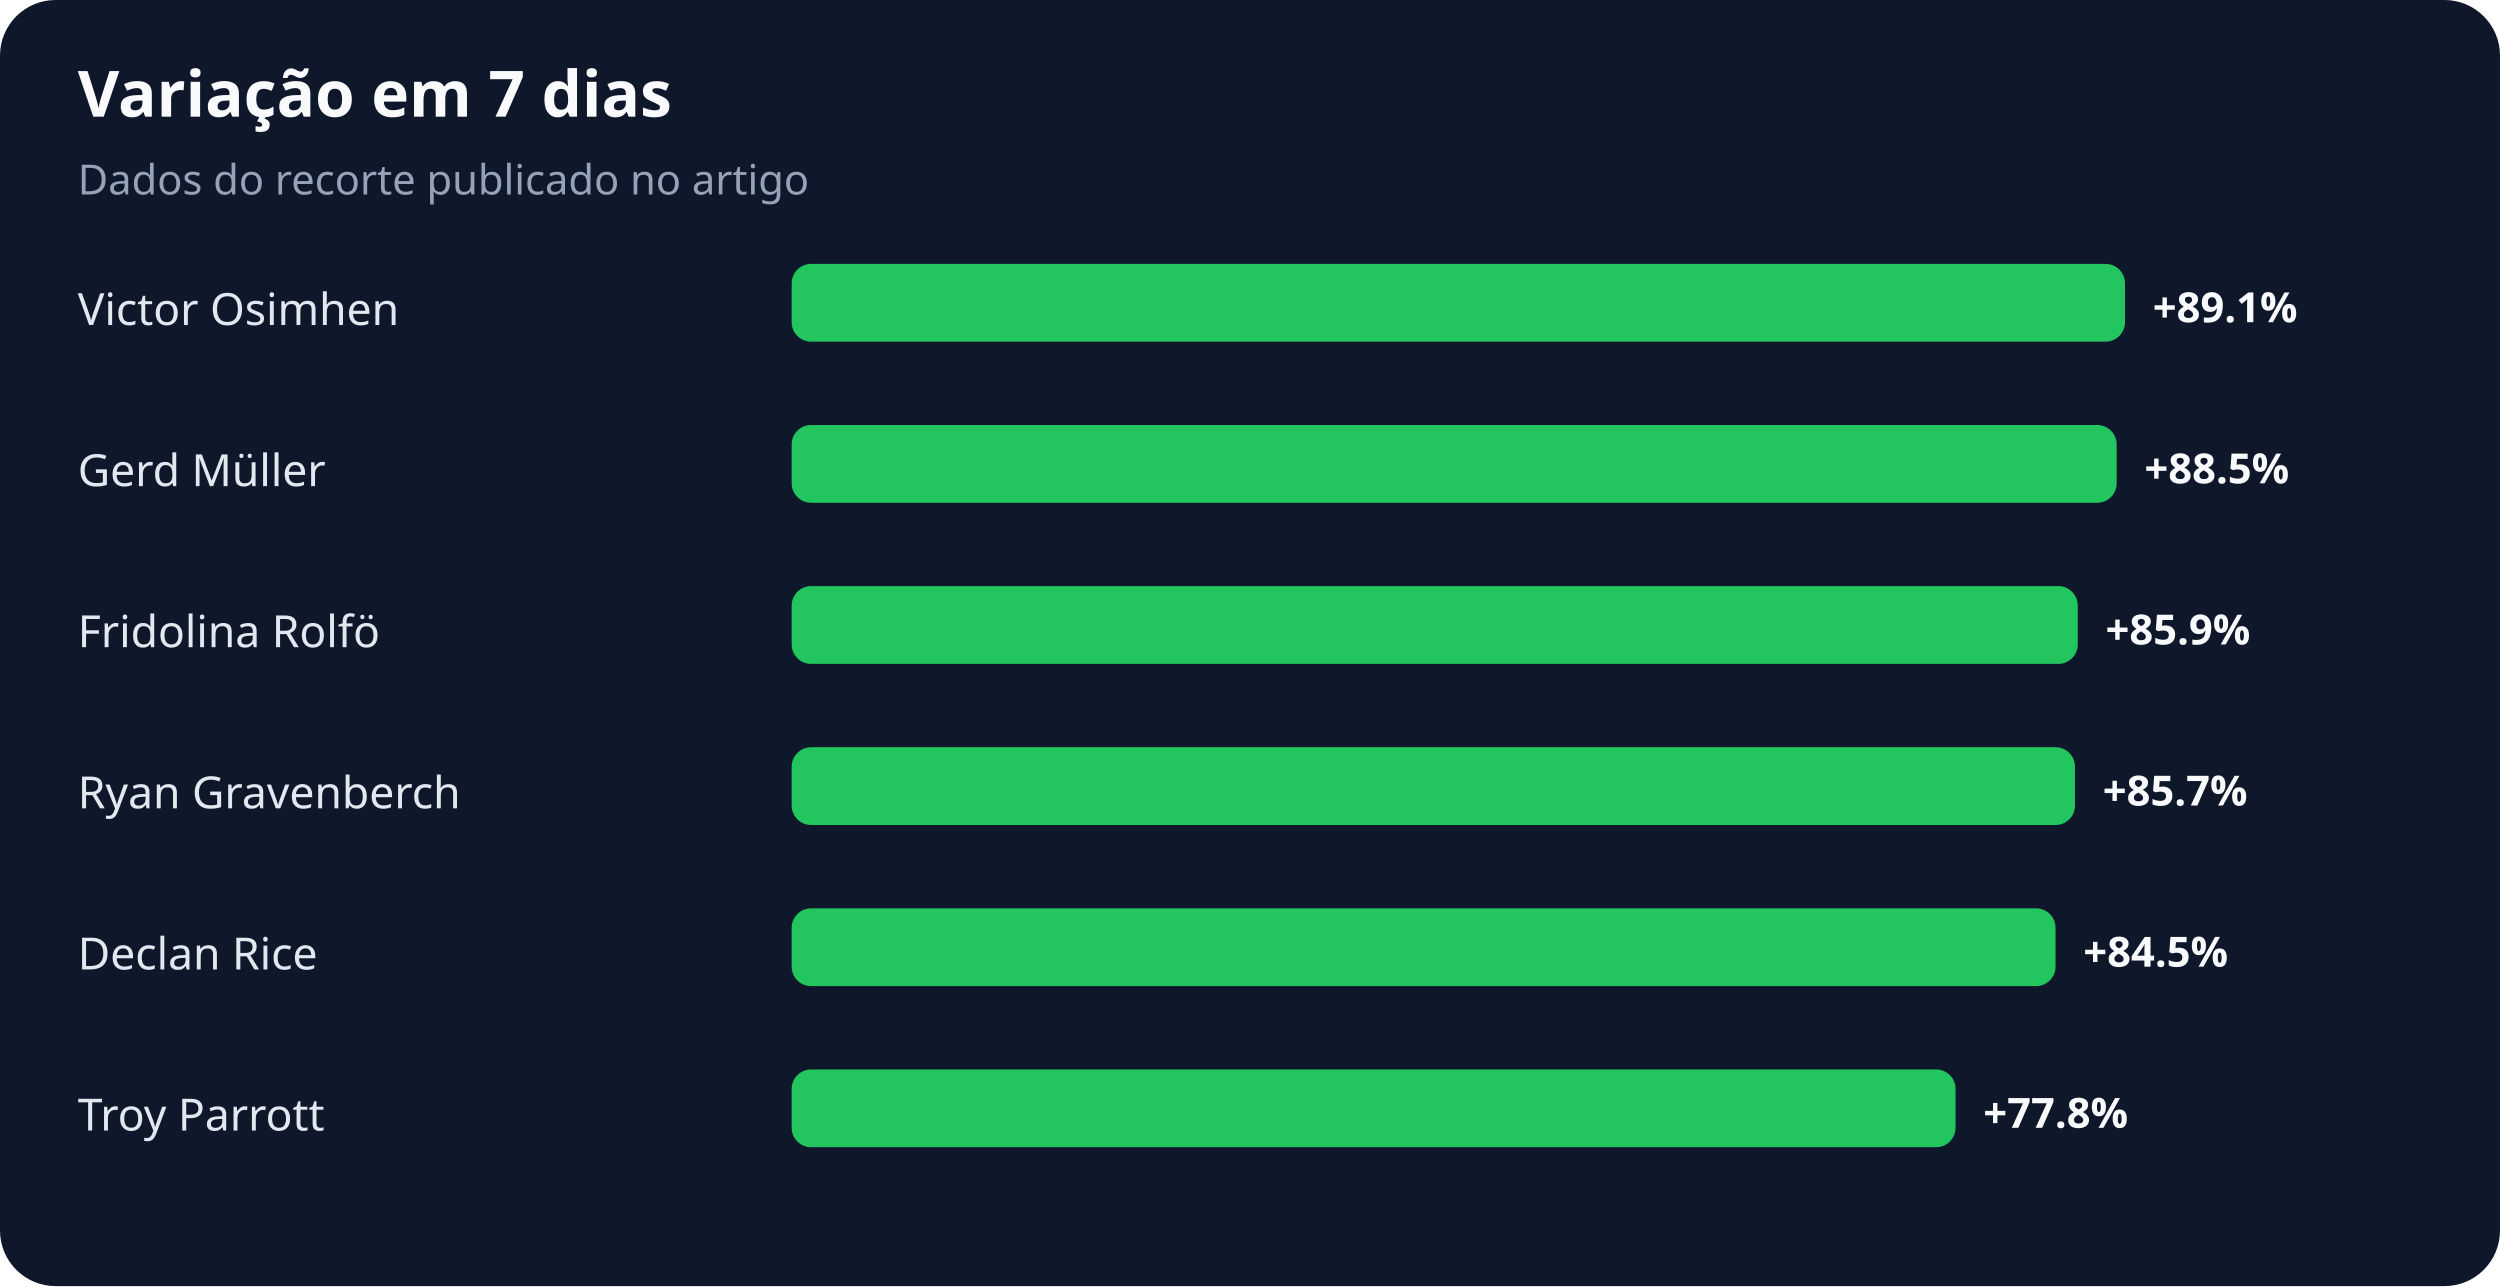
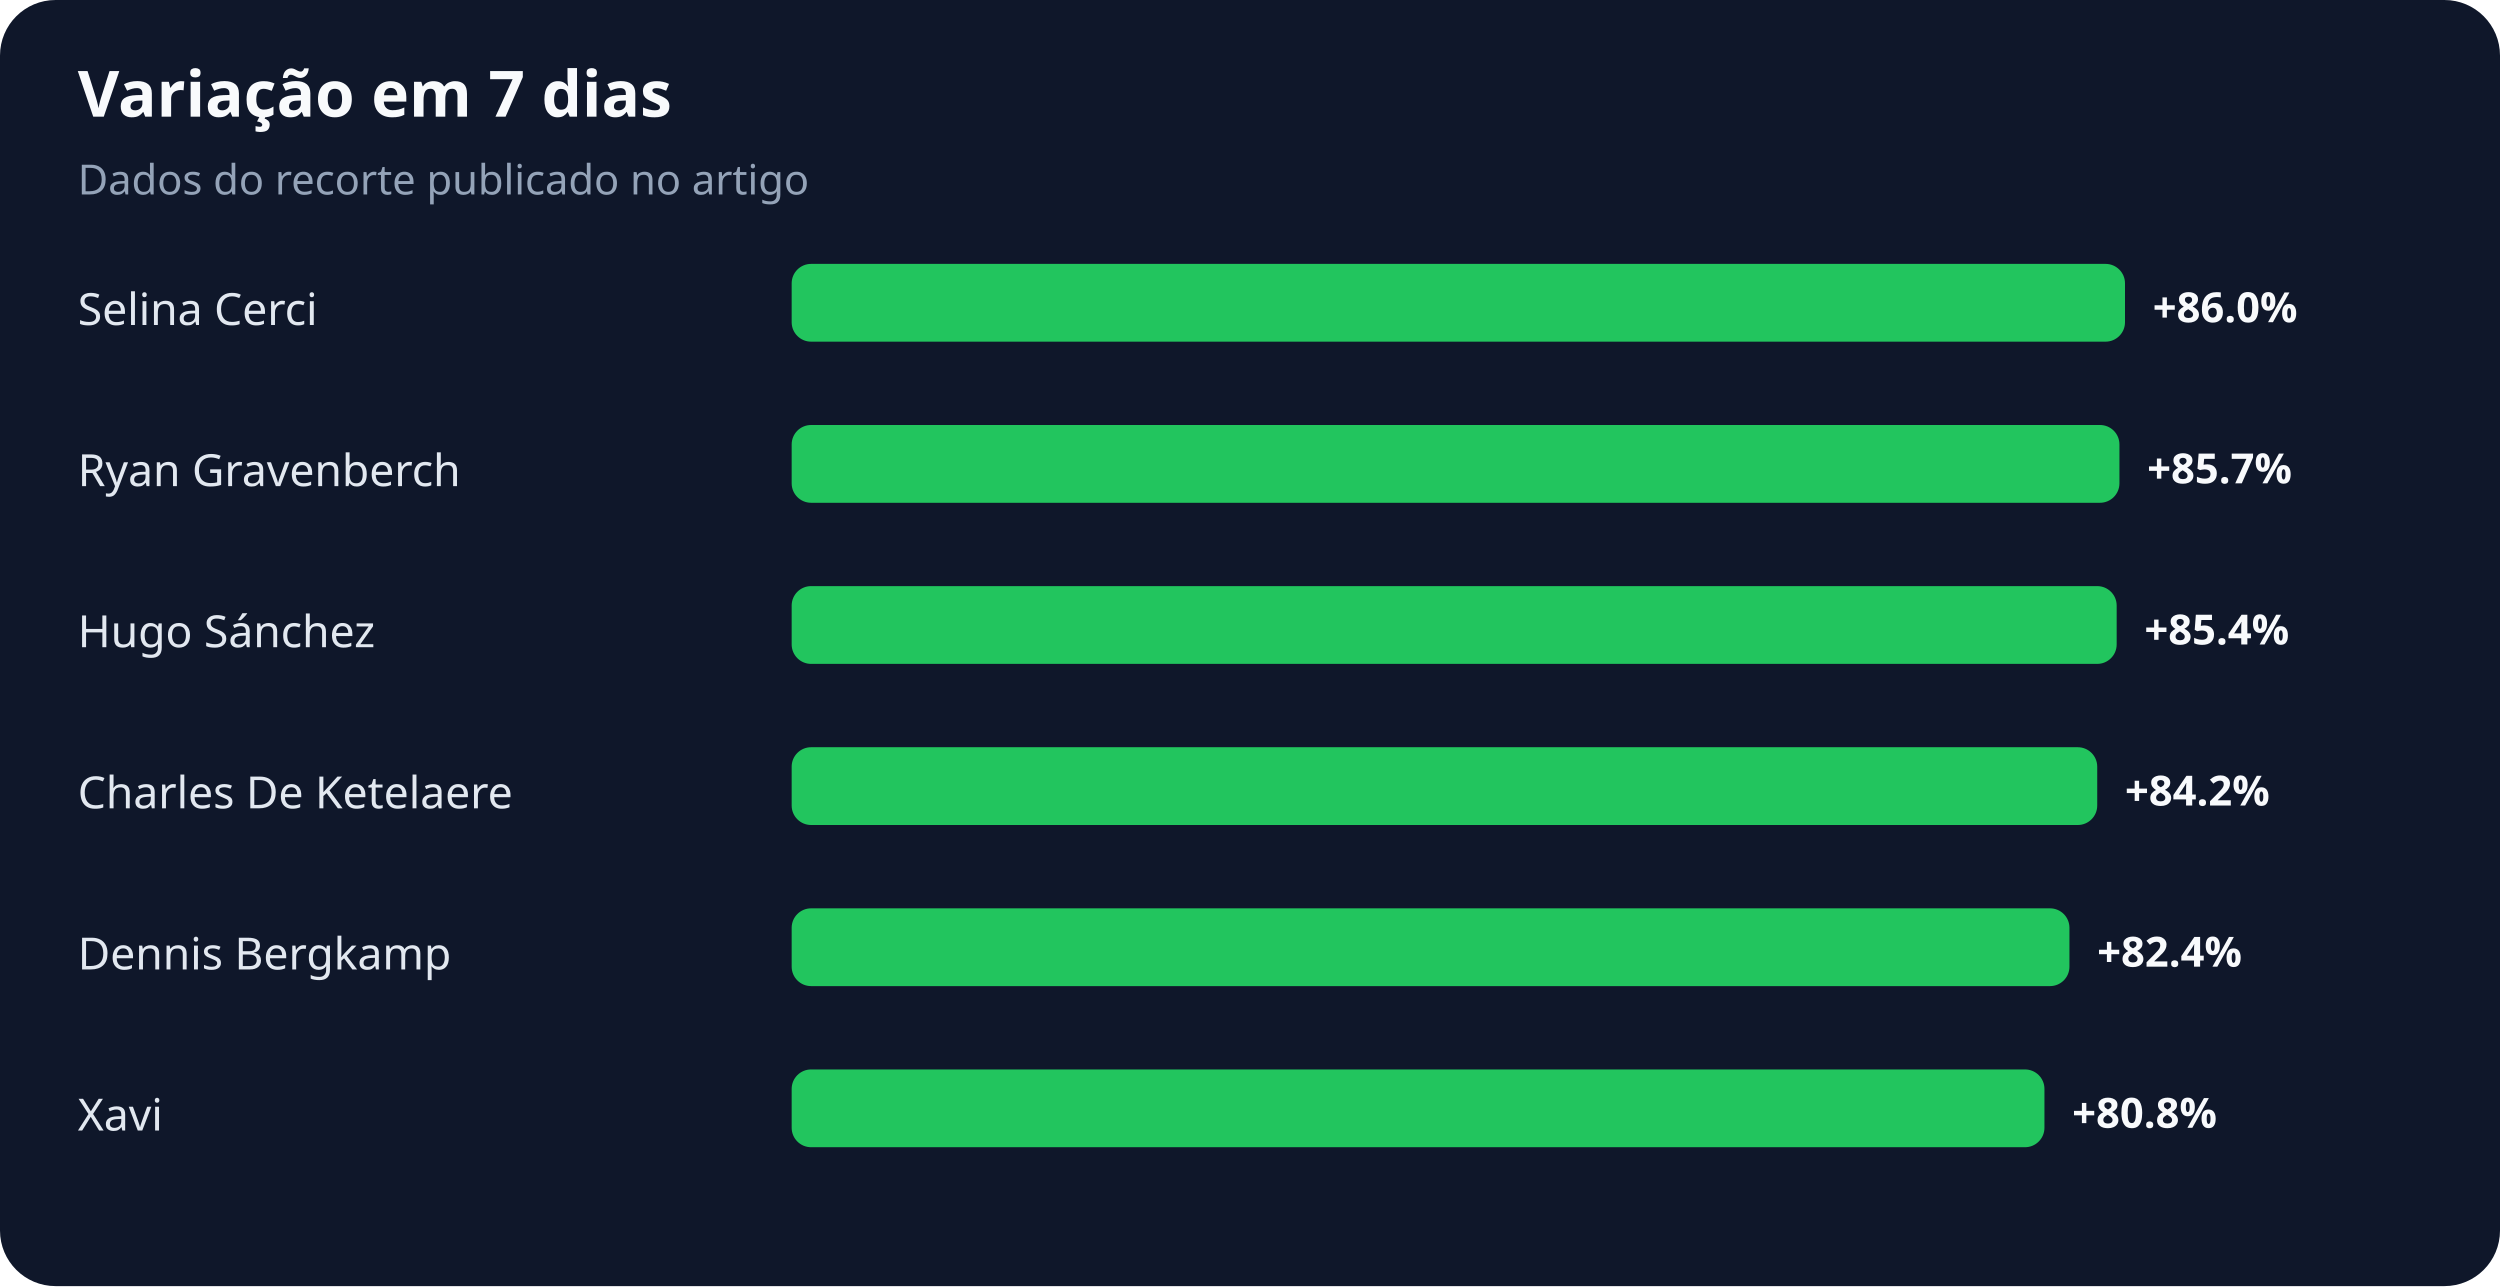
<svg xmlns="http://www.w3.org/2000/svg" width="900" height="463" viewBox="0 0 900 463" role="img" aria-labelledby="title desc">
  <rect width="100%" height="100%" rx="20" fill="#0f172a" />
  <text x="28" y="42" fill="#f8fafc" font-family="system-ui,sans-serif" font-size="23" font-weight="700">Variação em 7 dias</text>
  <text x="28" y="70" fill="#94a3b8" font-family="system-ui,sans-serif" font-size="15">Dados do recorte publicado no artigo</text>
-   <text x="28" y="117" fill="#e2e8f0" font-family="system-ui,sans-serif" font-size="16">Victor Osimhen</text>
+   <text x="28" y="117" fill="#e2e8f0" font-family="system-ui,sans-serif" font-size="16">Selina Cerci</text>
  <rect x="285" y="95" width="480" height="28" rx="7" fill="#22c55e" />
-   <text x="775" y="116" fill="#f8fafc" font-family="system-ui,sans-serif" font-size="15" font-weight="700">+89.1%</text>
-   <text x="28" y="175" fill="#e2e8f0" font-family="system-ui,sans-serif" font-size="16">Gerd Müller</text>
-   <rect x="285" y="153" width="477" height="28" rx="7" fill="#22c55e" />
-   <text x="772" y="174" fill="#f8fafc" font-family="system-ui,sans-serif" font-size="15" font-weight="700">+88.5%</text>
-   <text x="28" y="233" fill="#e2e8f0" font-family="system-ui,sans-serif" font-size="16">Fridolina Rolfö</text>
-   <rect x="285" y="211" width="463" height="28" rx="7" fill="#22c55e" />
-   <text x="758" y="232" fill="#f8fafc" font-family="system-ui,sans-serif" font-size="15" font-weight="700">+85.9%</text>
-   <text x="28" y="291" fill="#e2e8f0" font-family="system-ui,sans-serif" font-size="16">Ryan Gravenberch</text>
-   <rect x="285" y="269" width="462" height="28" rx="7" fill="#22c55e" />
-   <text x="757" y="290" fill="#f8fafc" font-family="system-ui,sans-serif" font-size="15" font-weight="700">+85.7%</text>
-   <text x="28" y="349" fill="#e2e8f0" font-family="system-ui,sans-serif" font-size="16">Declan Rice</text>
-   <rect x="285" y="327" width="455" height="28" rx="7" fill="#22c55e" />
-   <text x="750" y="348" fill="#f8fafc" font-family="system-ui,sans-serif" font-size="15" font-weight="700">+84.5%</text>
-   <text x="28" y="407" fill="#e2e8f0" font-family="system-ui,sans-serif" font-size="16">Troy Parrott</text>
-   <rect x="285" y="385" width="419" height="28" rx="7" fill="#22c55e" />
-   <text x="714" y="406" fill="#f8fafc" font-family="system-ui,sans-serif" font-size="15" font-weight="700">+77.8%</text>
+   <text x="775" y="116" fill="#f8fafc" font-family="system-ui,sans-serif" font-size="15" font-weight="700">+86.0%</text>
+   <text x="28" y="175" fill="#e2e8f0" font-family="system-ui,sans-serif" font-size="16">Ryan Gravenberch</text>
+   <rect x="285" y="153" width="478" height="28" rx="7" fill="#22c55e" />
+   <text x="773" y="174" fill="#f8fafc" font-family="system-ui,sans-serif" font-size="15" font-weight="700">+85.7%</text>
+   <text x="28" y="233" fill="#e2e8f0" font-family="system-ui,sans-serif" font-size="16">Hugo Sánchez</text>
+   <rect x="285" y="211" width="477" height="28" rx="7" fill="#22c55e" />
+   <text x="772" y="232" fill="#f8fafc" font-family="system-ui,sans-serif" font-size="15" font-weight="700">+85.4%</text>
+   <text x="28" y="291" fill="#e2e8f0" font-family="system-ui,sans-serif" font-size="16">Charles De Ketelaere</text>
+   <rect x="285" y="269" width="470" height="28" rx="7" fill="#22c55e" />
+   <text x="765" y="290" fill="#f8fafc" font-family="system-ui,sans-serif" font-size="15" font-weight="700">+84.2%</text>
+   <text x="28" y="349" fill="#e2e8f0" font-family="system-ui,sans-serif" font-size="16">Dennis Bergkamp</text>
+   <rect x="285" y="327" width="460" height="28" rx="7" fill="#22c55e" />
+   <text x="755" y="348" fill="#f8fafc" font-family="system-ui,sans-serif" font-size="15" font-weight="700">+82.4%</text>
+   <text x="28" y="407" fill="#e2e8f0" font-family="system-ui,sans-serif" font-size="16">Xavi</text>
+   <rect x="285" y="385" width="451" height="28" rx="7" fill="#22c55e" />
+   <text x="746" y="406" fill="#f8fafc" font-family="system-ui,sans-serif" font-size="15" font-weight="700">+80.8%</text>
</svg>
